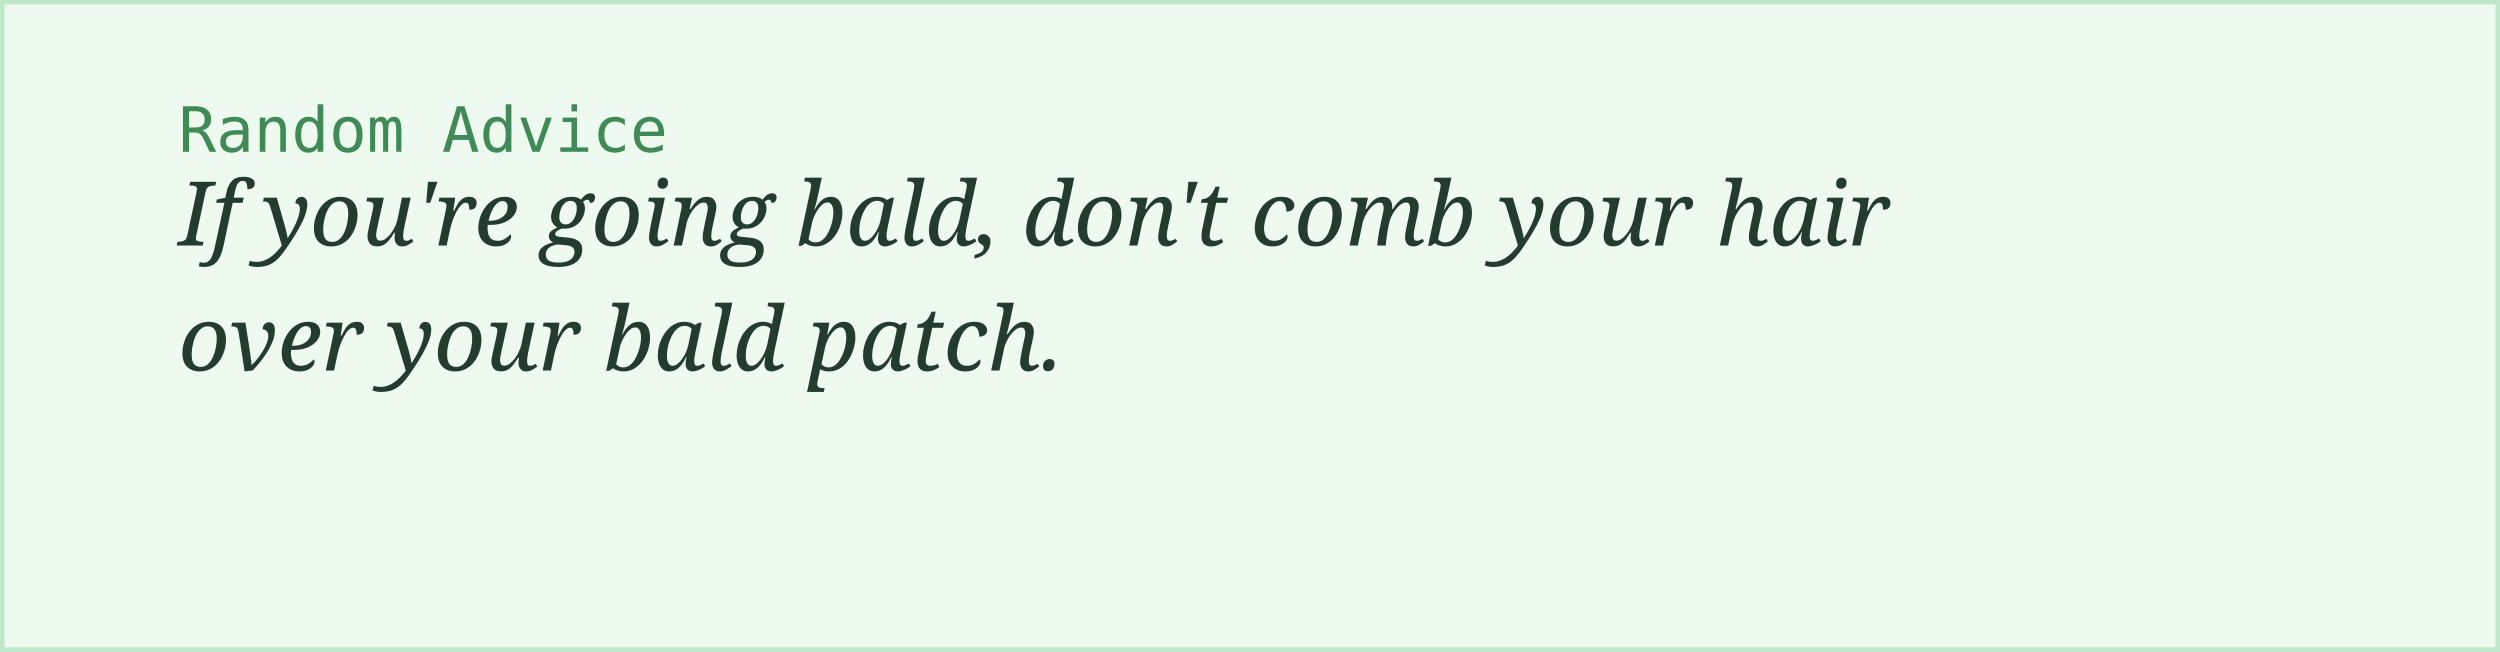
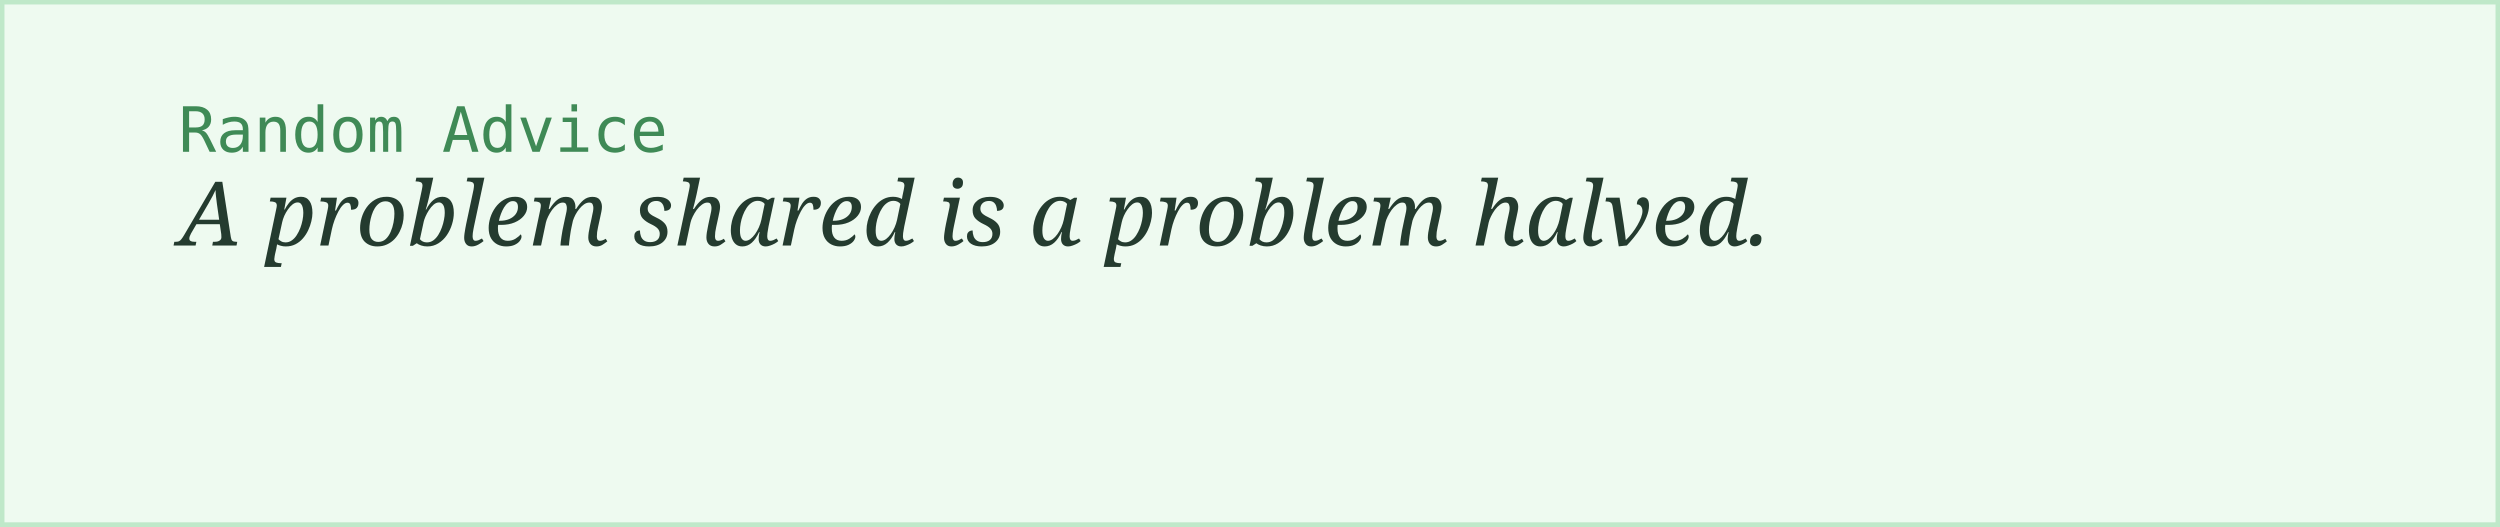
- <svg xmlns="http://www.w3.org/2000/svg" width="560" height="146">
+ <svg xmlns="http://www.w3.org/2000/svg" width="560" height="118">
  <rect width="100%" height="100%" fill="#eefaf0" stroke="#bfe8c9" stroke-width="2" />
  <text x="40" y="34" font-family="monospace" font-size="14" fill="#3f8a56">Random Advice</text>
-   <text x="40" y="55" font-family="Georgia, serif" font-style="italic" font-size="20" fill="#243b2f">If you're going bald, don't comb your hair</text>
-   <text x="40" y="83" font-family="Georgia, serif" font-style="italic" font-size="20" fill="#243b2f">over your bald patch.</text>
+   <text x="40" y="55" font-family="Georgia, serif" font-style="italic" font-size="20" fill="#243b2f">A problem shared is a problem halved.</text>
</svg>
